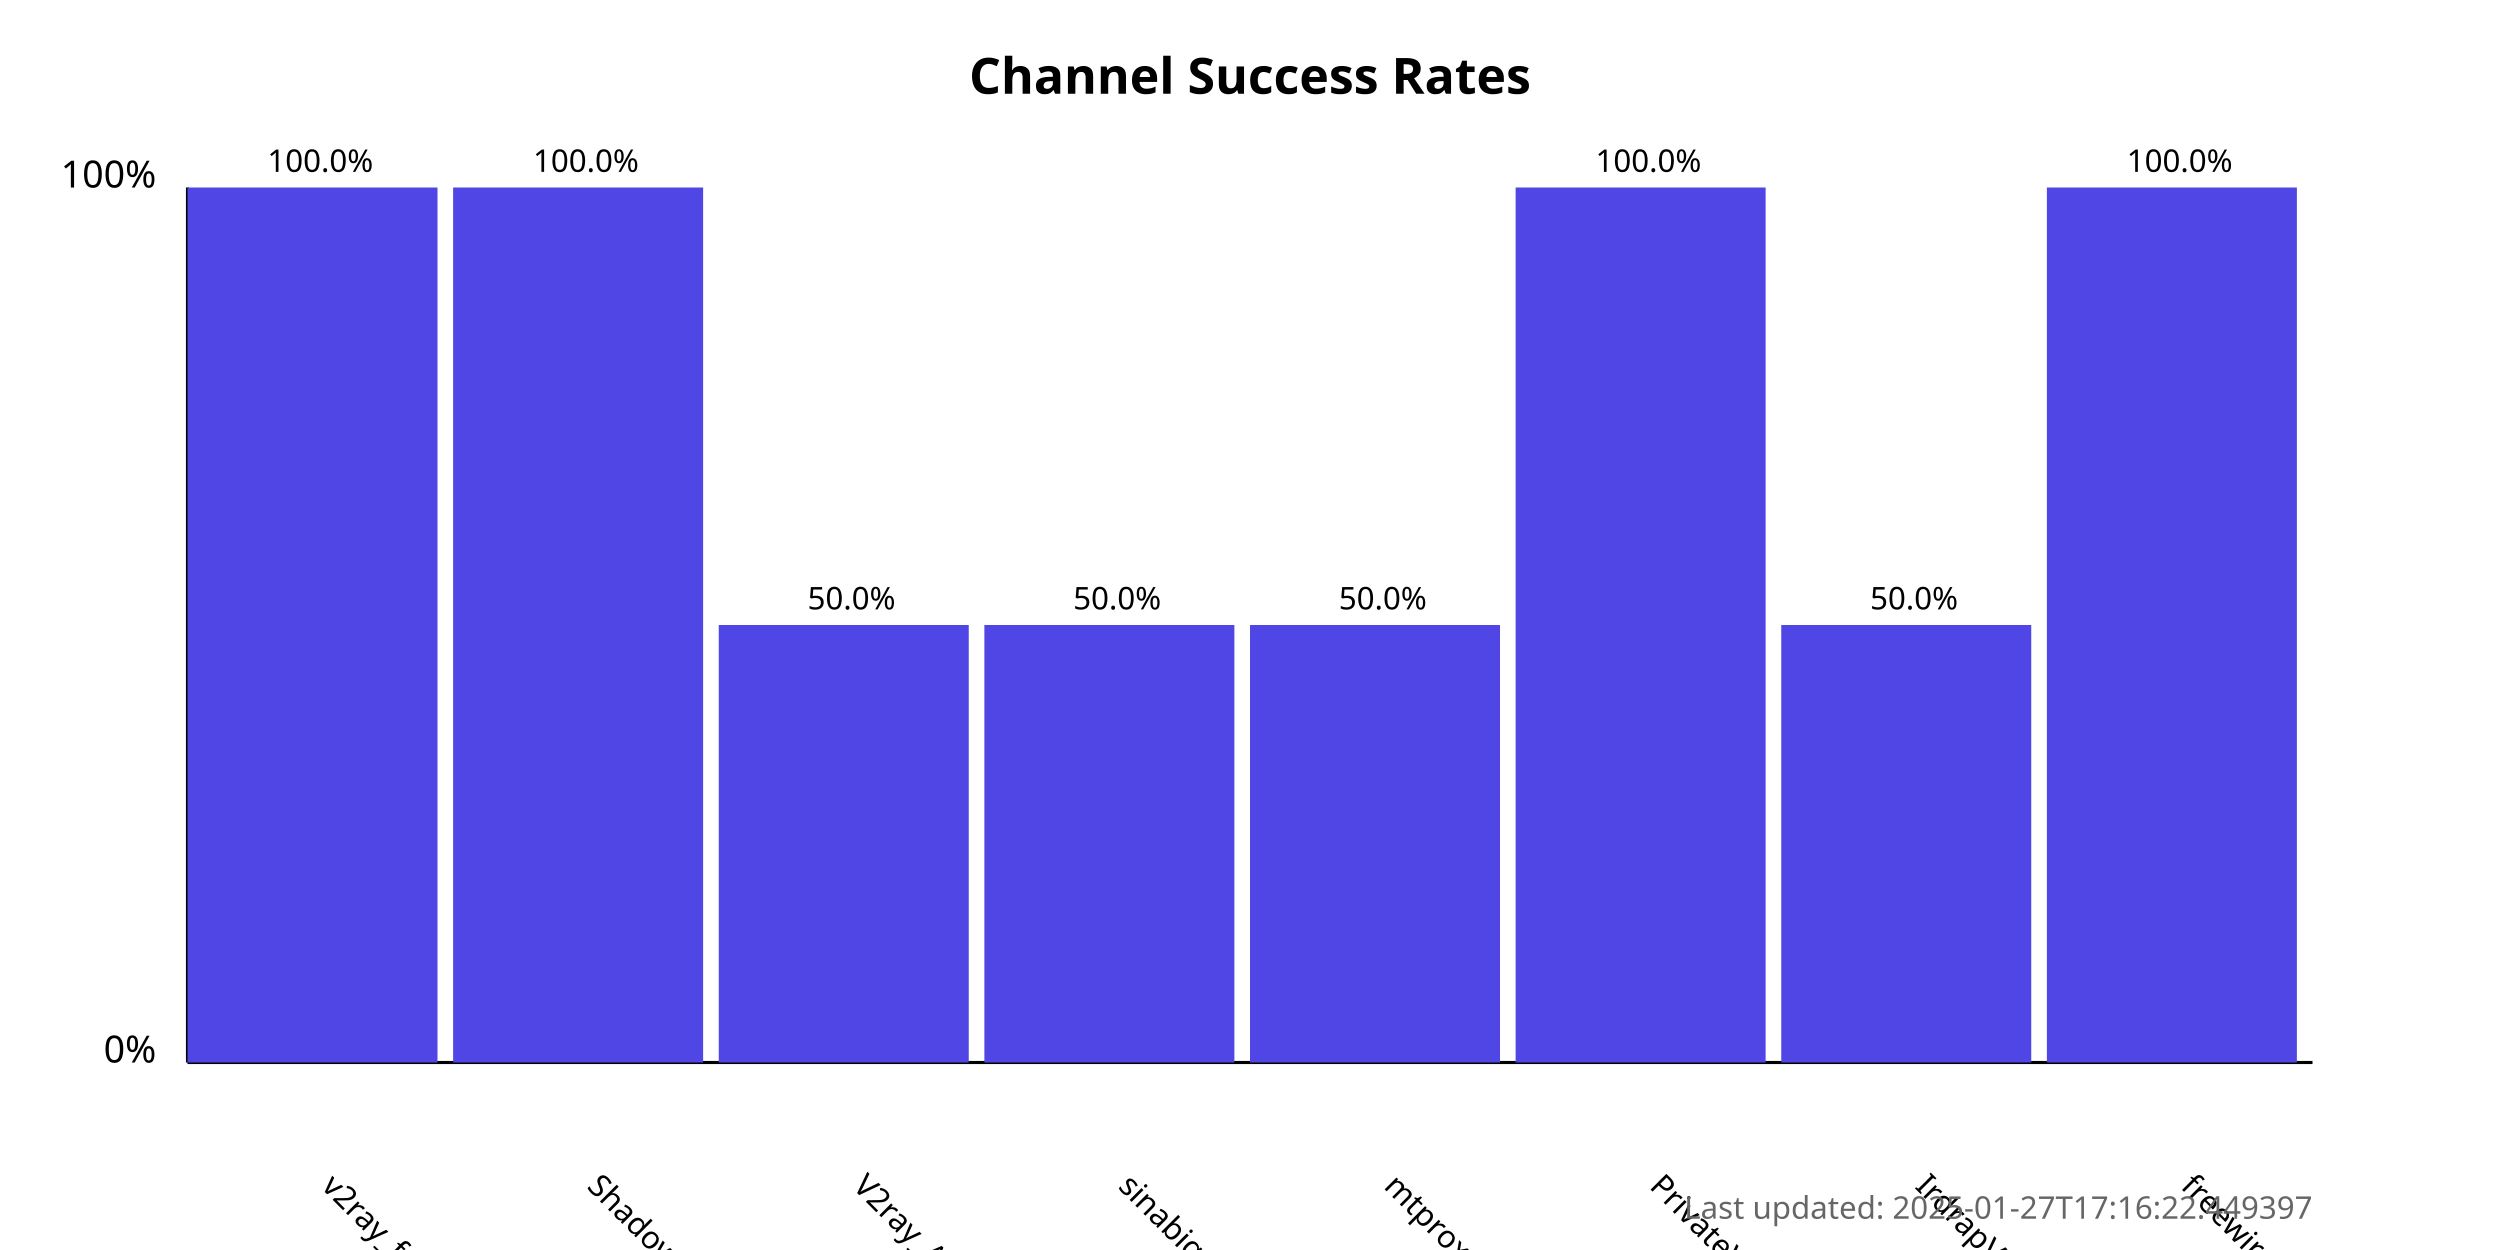
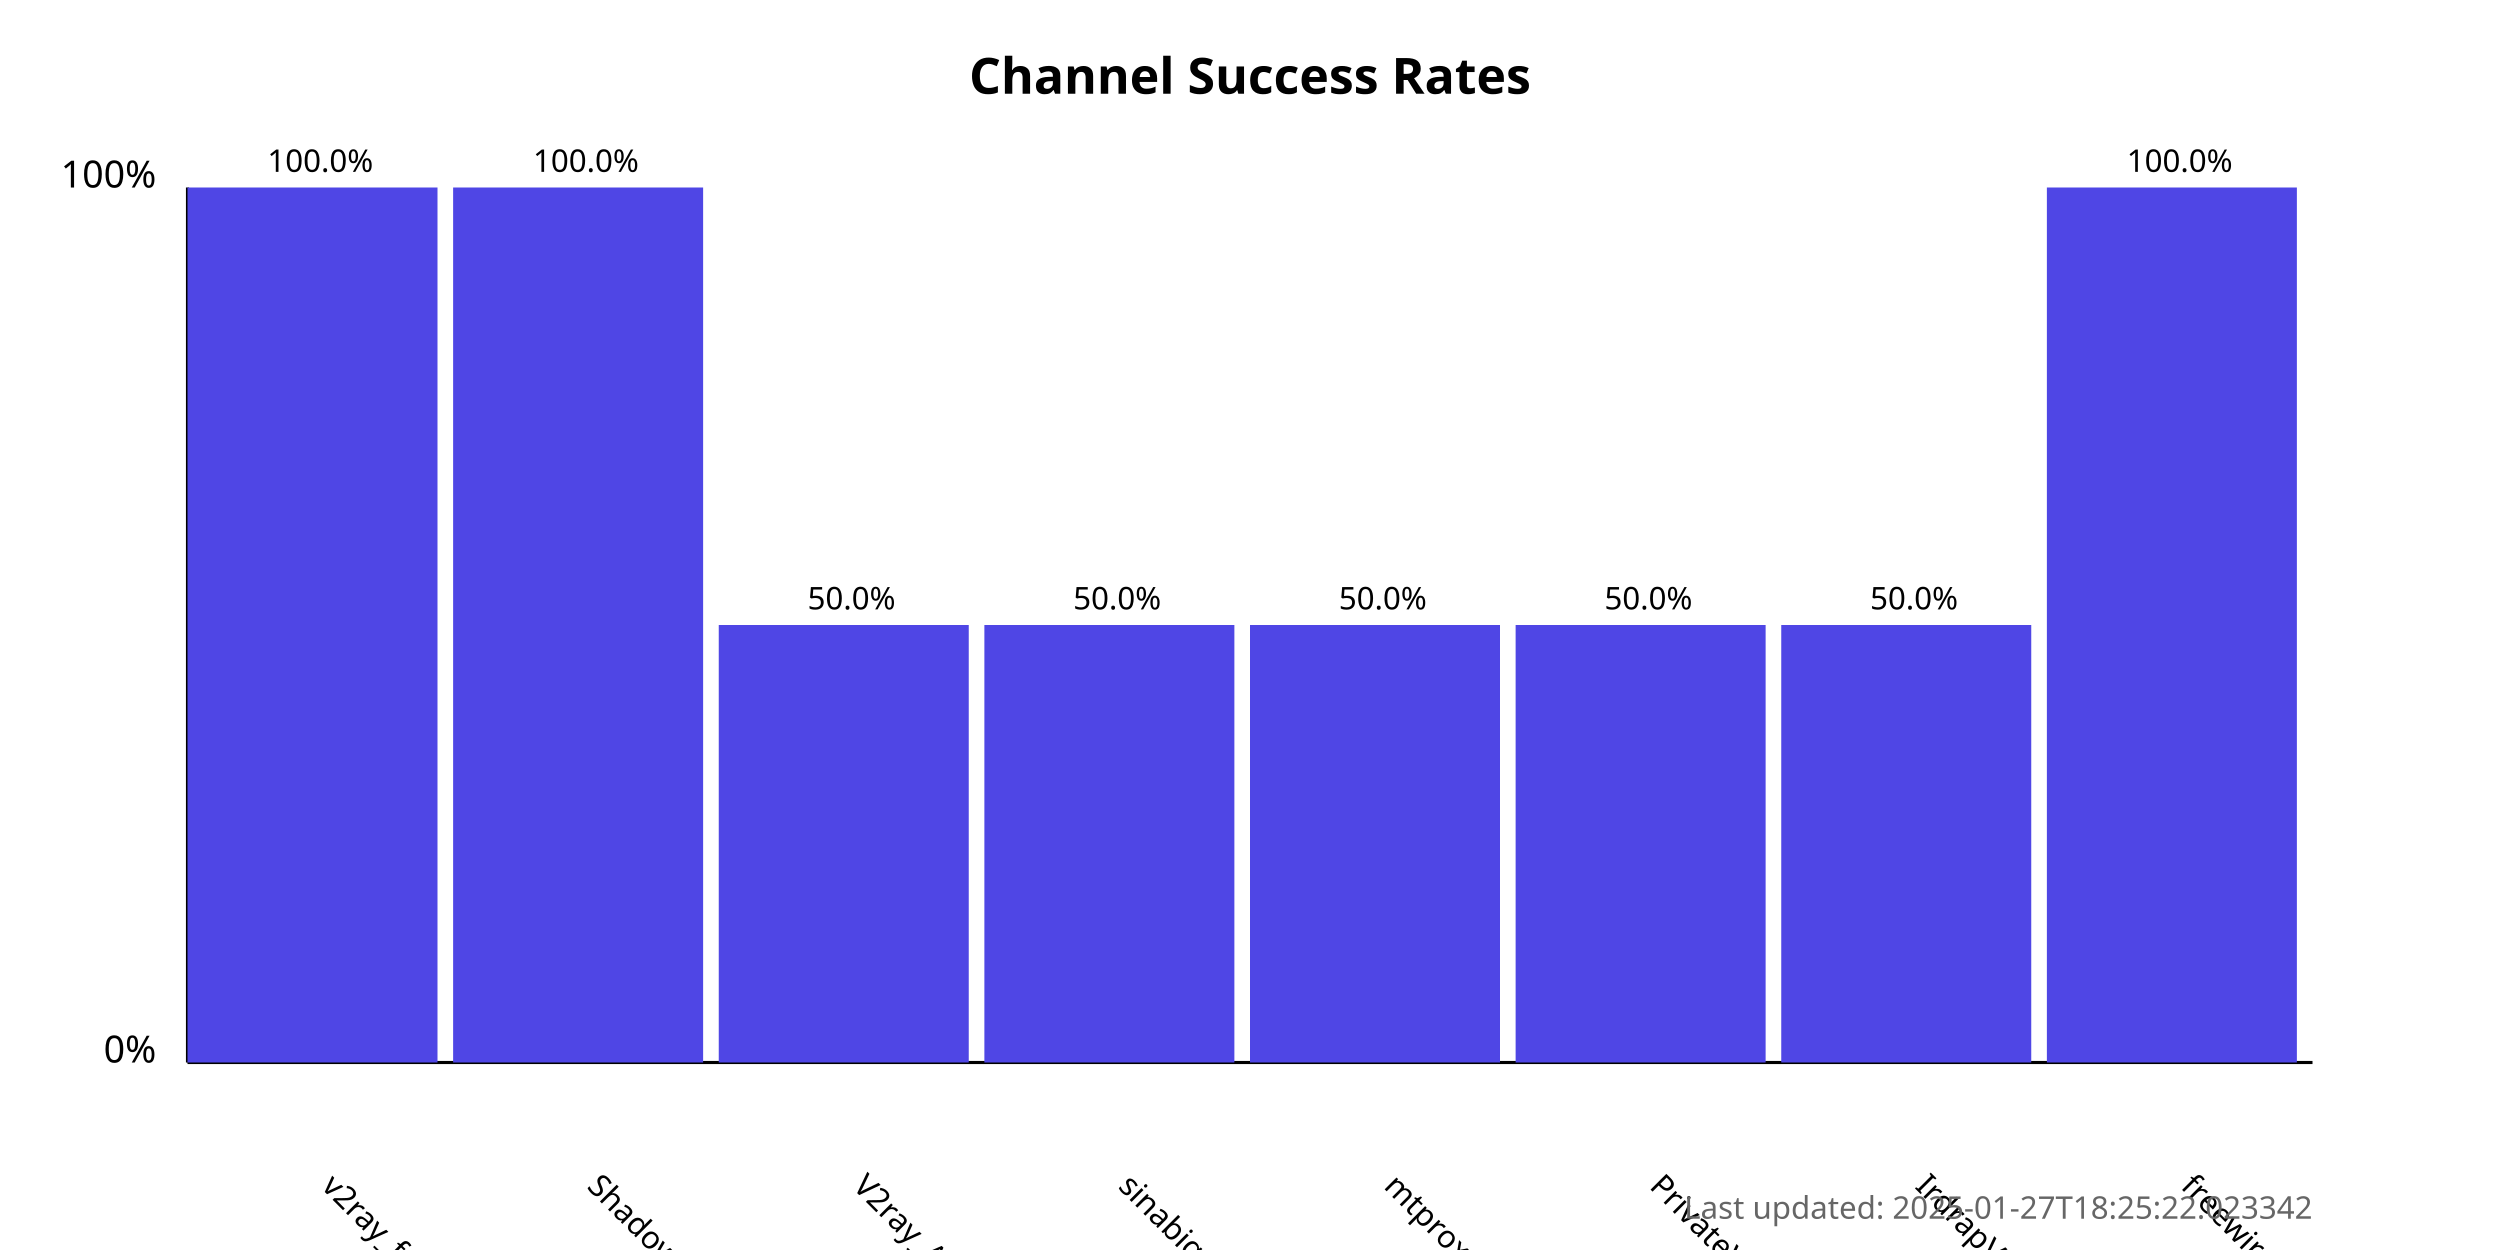
<svg xmlns="http://www.w3.org/2000/svg" width="800" height="400">
  <style>
            .chart-title { font: bold 16px sans-serif; }
            .axis-label { font: 12px sans-serif; }
            .tick-label { font: 10px sans-serif; }
            .bar { fill: #4f46e5; }
            .bar:hover { fill: #6366f1; }
            .timestamp { font: 10px sans-serif; fill: #666; }
        </style>
  <text x="400.0" y="30" text-anchor="middle" class="chart-title">
            Channel Success Rates
        </text>
  <line x1="60" y1="340" x2="60" y2="60" stroke="black" stroke-width="1" />
  <line x1="60" y1="340" x2="740" y2="340" stroke="black" stroke-width="1" />
  <text x="50" y="340" text-anchor="end" class="axis-label">0%</text>
  <text x="50" y="60" text-anchor="end" class="axis-label">100%</text>
  <g>
    <rect x="60" y="60.0" width="80.0" height="280.0" class="bar" />
    <text x="102.5" y="380" transform="rotate(45, 102.5, 380)" text-anchor="start" class="tick-label">
                v2ray_free_conf
            </text>
    <text x="102.5" y="55.0" text-anchor="middle" class="tick-label">
                100.0%
            </text>
  </g>
  <g>
    <rect x="145.0" y="60.0" width="80.0" height="280.0" class="bar" />
    <text x="187.5" y="380" transform="rotate(45, 187.5, 380)" text-anchor="start" class="tick-label">
                ShadowProxy66
            </text>
    <text x="187.5" y="55.0" text-anchor="middle" class="tick-label">
                100.0%
            </text>
  </g>
  <g>
    <rect x="230.0" y="200.0" width="80.0" height="140.0" class="bar" />
    <text x="272.5" y="380" transform="rotate(45, 272.5, 380)" text-anchor="start" class="tick-label">
                V2ray_Alpha
            </text>
    <text x="272.5" y="195.0" text-anchor="middle" class="tick-label">
                50.0%
            </text>
  </g>
  <g>
    <rect x="315.0" y="200.0" width="80.0" height="140.0" class="bar" />
    <text x="357.5" y="380" transform="rotate(45, 357.5, 380)" text-anchor="start" class="tick-label">
                sinabigo
            </text>
    <text x="357.5" y="195.0" text-anchor="middle" class="tick-label">
                50.0%
            </text>
  </g>
  <g>
    <rect x="400.0" y="200.0" width="80.0" height="140.0" class="bar" />
    <text x="442.5" y="380" transform="rotate(45, 442.5, 380)" text-anchor="start" class="tick-label">
                mtproxy_lists
            </text>
    <text x="442.5" y="195.0" text-anchor="middle" class="tick-label">
                50.0%
            </text>
  </g>
  <g>
-     <rect x="485.0" y="60.0" width="80.0" height="280.0" class="bar" />
+     <rect x="485.0" y="200.0" width="80.0" height="140.0" class="bar" />
    <text x="527.5" y="380" transform="rotate(45, 527.5, 380)" text-anchor="start" class="tick-label">
                PrivateVPNs
            </text>
-     <text x="527.5" y="55.0" text-anchor="middle" class="tick-label">
-                 100.0%
+     <text x="527.5" y="195.0" text-anchor="middle" class="tick-label">
+                 50.0%
            </text>
  </g>
  <g>
    <rect x="570.0" y="200.0" width="80.0" height="140.0" class="bar" />
    <text x="612.5" y="380" transform="rotate(45, 612.5, 380)" text-anchor="start" class="tick-label">
                IrdrapVPNnews
            </text>
    <text x="612.5" y="195.0" text-anchor="middle" class="tick-label">
                50.0%
            </text>
  </g>
  <g>
    <rect x="655.0" y="60.0" width="80.0" height="280.0" class="bar" />
    <text x="697.5" y="380" transform="rotate(45, 697.5, 380)" text-anchor="start" class="tick-label">
                freewireguard
            </text>
    <text x="697.5" y="55.0" text-anchor="middle" class="tick-label">
                100.0%
            </text>
  </g>
  <text x="740" y="390" text-anchor="end" class="timestamp">
-             Last updated: 2025-01-27T17:16:22.449397
+             Last updated: 2025-01-27T18:25:22.023342
        </text>
</svg>
